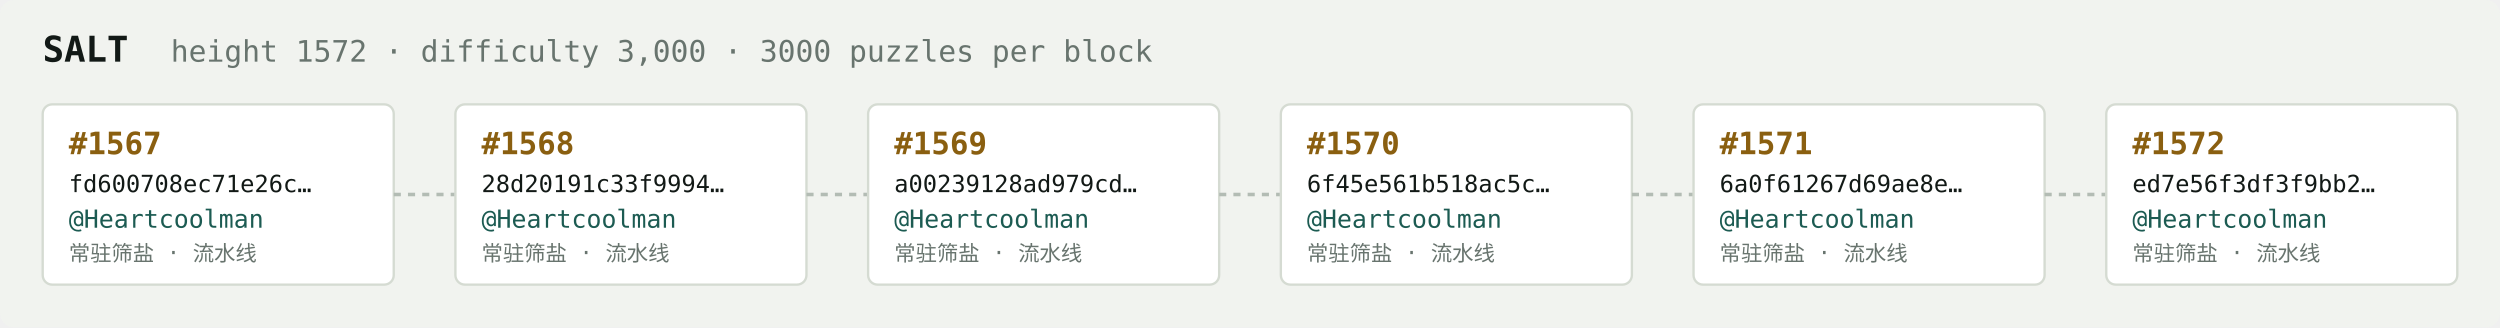
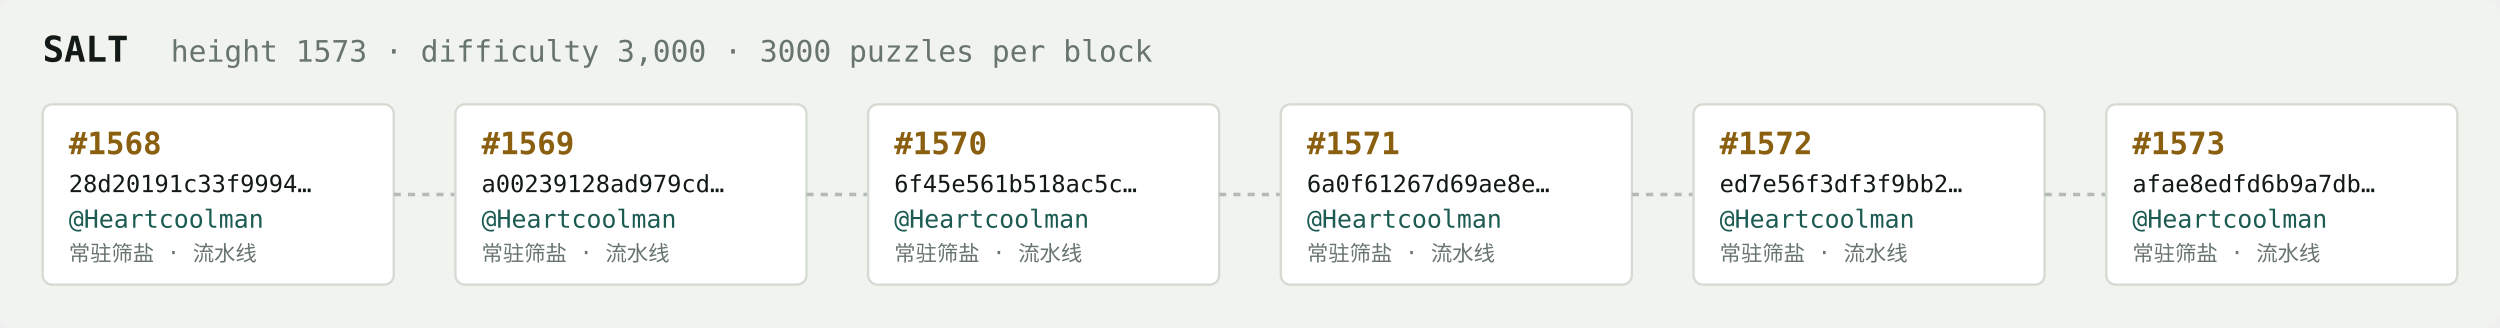
<svg xmlns="http://www.w3.org/2000/svg" width="1054" height="138" viewBox="0 0 1054 138" font-family="ui-monospace,SFMono-Regular,Menlo,monospace">
  <rect fill="#f1f3ef" width="1054" height="138" rx="6" />
  <text x="18" y="26" fill="#121916" font-size="15" font-weight="700">SALT</text>
-   <text x="72" y="26" fill="#68746e" font-size="12.5">height 1572 · difficulty 3,000 · 3000 puzzles per block</text>
+   <text x="72" y="26" fill="#68746e" font-size="12.5">height 1573 · difficulty 3,000 · 3000 puzzles per block</text>
  <rect x="18" y="44" width="148" height="76" rx="4" fill="#ffffff" stroke="#d5dbd2" stroke-width="1" />
-   <text x="29" y="65" fill="#8a5f10" font-size="13" font-weight="700">#1567</text>
-   <text x="29" y="81" fill="#121916" font-size="10">fd600708ec71e26c…</text>
+   <text x="29" y="65" fill="#8a5f10" font-size="13" font-weight="700">#1568</text>
+   <text x="29" y="81" fill="#121916" font-size="10">28d20191c33f9994…</text>
  <text x="29" y="96" fill="#1c5b52" font-size="10.5">@Heartcoolman</text>
  <text x="29" y="110" fill="#68746e" font-size="9">常驻筛盐 · 流水线</text>
  <line x1="166" y1="82.0" x2="192" y2="82.0" stroke="#b3bcb4" stroke-width="1.5" stroke-dasharray="3 3" />
  <rect x="192" y="44" width="148" height="76" rx="4" fill="#ffffff" stroke="#d5dbd2" stroke-width="1" />
-   <text x="203" y="65" fill="#8a5f10" font-size="13" font-weight="700">#1568</text>
-   <text x="203" y="81" fill="#121916" font-size="10">28d20191c33f9994…</text>
+   <text x="203" y="65" fill="#8a5f10" font-size="13" font-weight="700">#1569</text>
+   <text x="203" y="81" fill="#121916" font-size="10">a00239128ad979cd…</text>
  <text x="203" y="96" fill="#1c5b52" font-size="10.5">@Heartcoolman</text>
  <text x="203" y="110" fill="#68746e" font-size="9">常驻筛盐 · 流水线</text>
  <line x1="340" y1="82.0" x2="366" y2="82.0" stroke="#b3bcb4" stroke-width="1.5" stroke-dasharray="3 3" />
  <rect x="366" y="44" width="148" height="76" rx="4" fill="#ffffff" stroke="#d5dbd2" stroke-width="1" />
-   <text x="377" y="65" fill="#8a5f10" font-size="13" font-weight="700">#1569</text>
-   <text x="377" y="81" fill="#121916" font-size="10">a00239128ad979cd…</text>
+   <text x="377" y="65" fill="#8a5f10" font-size="13" font-weight="700">#1570</text>
+   <text x="377" y="81" fill="#121916" font-size="10">6f45e561b518ac5c…</text>
  <text x="377" y="96" fill="#1c5b52" font-size="10.5">@Heartcoolman</text>
  <text x="377" y="110" fill="#68746e" font-size="9">常驻筛盐 · 流水线</text>
  <line x1="514" y1="82.0" x2="540" y2="82.0" stroke="#b3bcb4" stroke-width="1.5" stroke-dasharray="3 3" />
  <rect x="540" y="44" width="148" height="76" rx="4" fill="#ffffff" stroke="#d5dbd2" stroke-width="1" />
-   <text x="551" y="65" fill="#8a5f10" font-size="13" font-weight="700">#1570</text>
-   <text x="551" y="81" fill="#121916" font-size="10">6f45e561b518ac5c…</text>
+   <text x="551" y="65" fill="#8a5f10" font-size="13" font-weight="700">#1571</text>
+   <text x="551" y="81" fill="#121916" font-size="10">6a0f61267d69ae8e…</text>
  <text x="551" y="96" fill="#1c5b52" font-size="10.5">@Heartcoolman</text>
  <text x="551" y="110" fill="#68746e" font-size="9">常驻筛盐 · 流水线</text>
  <line x1="688" y1="82.0" x2="714" y2="82.0" stroke="#b3bcb4" stroke-width="1.5" stroke-dasharray="3 3" />
  <rect x="714" y="44" width="148" height="76" rx="4" fill="#ffffff" stroke="#d5dbd2" stroke-width="1" />
-   <text x="725" y="65" fill="#8a5f10" font-size="13" font-weight="700">#1571</text>
-   <text x="725" y="81" fill="#121916" font-size="10">6a0f61267d69ae8e…</text>
+   <text x="725" y="65" fill="#8a5f10" font-size="13" font-weight="700">#1572</text>
+   <text x="725" y="81" fill="#121916" font-size="10">ed7e56f3df3f9bb2…</text>
  <text x="725" y="96" fill="#1c5b52" font-size="10.5">@Heartcoolman</text>
  <text x="725" y="110" fill="#68746e" font-size="9">常驻筛盐 · 流水线</text>
  <line x1="862" y1="82.0" x2="888" y2="82.0" stroke="#b3bcb4" stroke-width="1.5" stroke-dasharray="3 3" />
  <rect x="888" y="44" width="148" height="76" rx="4" fill="#ffffff" stroke="#d5dbd2" stroke-width="1" />
-   <text x="899" y="65" fill="#8a5f10" font-size="13" font-weight="700">#1572</text>
-   <text x="899" y="81" fill="#121916" font-size="10">ed7e56f3df3f9bb2…</text>
+   <text x="899" y="65" fill="#8a5f10" font-size="13" font-weight="700">#1573</text>
+   <text x="899" y="81" fill="#121916" font-size="10">afae8edfd6b9a7db…</text>
  <text x="899" y="96" fill="#1c5b52" font-size="10.5">@Heartcoolman</text>
  <text x="899" y="110" fill="#68746e" font-size="9">常驻筛盐 · 流水线</text>
</svg>
